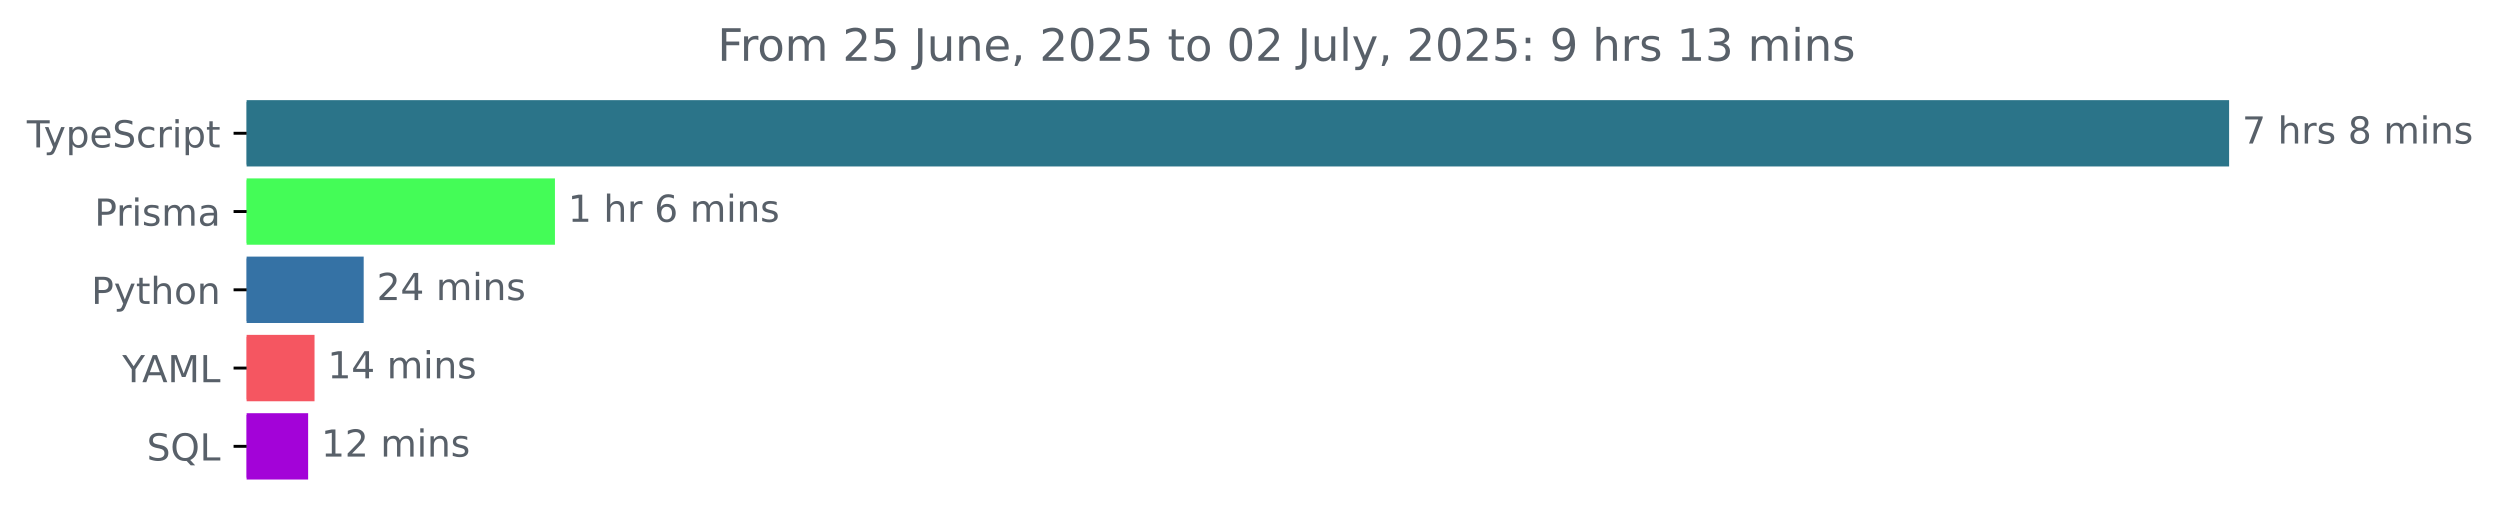
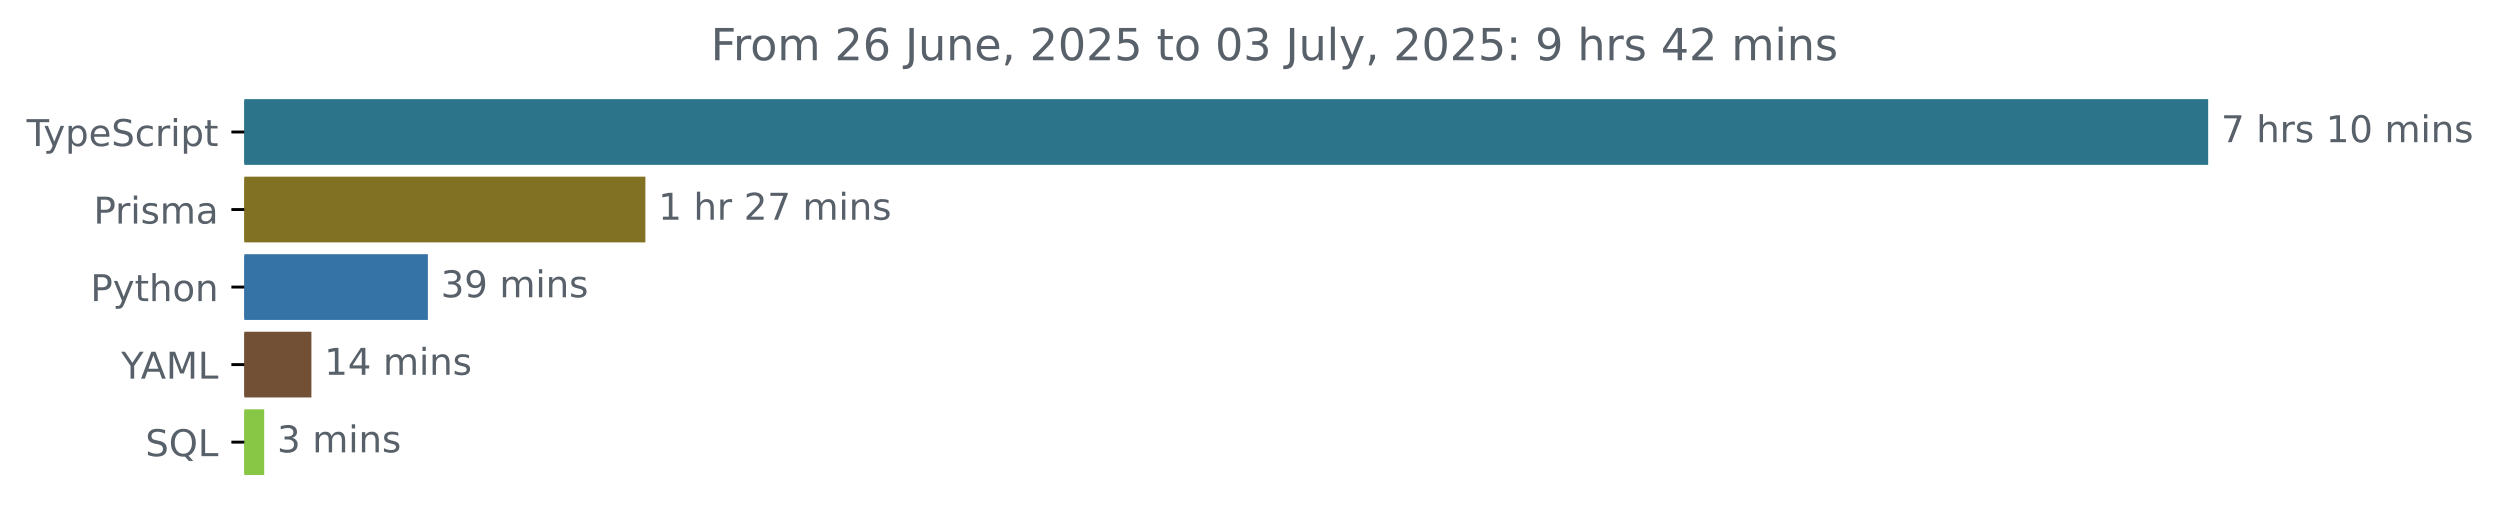
- <svg xmlns="http://www.w3.org/2000/svg" xmlns:xlink="http://www.w3.org/1999/xlink" width="670.782pt" height="140.398pt" viewBox="0 0 670.782 140.398" version="1.1">
+ <svg xmlns="http://www.w3.org/2000/svg" xmlns:xlink="http://www.w3.org/1999/xlink" width="677.144pt" height="140.398pt" viewBox="0 0 677.144 140.398" version="1.1">
  <defs>
    <style type="text/css">*{stroke-linejoin: round; stroke-linecap: butt}</style>
  </defs>
  <g id="figure_1">
    <g id="patch_1">
-       <path d="M -0 140.398  L 670.782 140.398  L 670.782 0  L -0 0  L -0 140.398  z " style="fill: none" />
+       <path d="M -0 140.398  L 677.144 140.398  L 677.144 0  L -0 0  L -0 140.398  z " style="fill: none" />
    </g>
    <g id="axes_1">
      <g id="patch_2">
-         <path d="M 66.17 27.358  L 597.599 27.358  L 597.599 44.158  L 66.17 44.158  z " clip-path="url(#p60161f9ed8)" style="fill: #2b7489; stroke: #2b7489; stroke-linejoin: miter" />
+         <path d="M 66.17 27.358  L 597.599 27.358  L 597.599 44.158  L 66.17 44.158  z " clip-path="url(#pa07115174d)" style="fill: #2b7489; stroke: #2b7489; stroke-linejoin: miter" />
      </g>
      <g id="patch_3">
-         <path d="M 66.17 48.358  L 148.399 48.358  L 148.399 65.158  L 66.17 65.158  z " clip-path="url(#p60161f9ed8)" style="fill: #44fc57; stroke: #44fc57; stroke-linejoin: miter" />
+         <path d="M 66.17 48.358  L 174.31 48.358  L 174.31 65.158  L 66.17 65.158  z " clip-path="url(#pa07115174d)" style="fill: #817223; stroke: #817223; stroke-linejoin: miter" />
      </g>
      <g id="patch_4">
-         <path d="M 66.17 69.358  L 97.083 69.358  L 97.083 86.158  L 66.17 86.158  z " clip-path="url(#p60161f9ed8)" style="fill: #3572a5; stroke: #3572a5; stroke-linejoin: miter" />
+         <path d="M 66.17 69.358  L 115.39 69.358  L 115.39 86.158  L 66.17 86.158  z " clip-path="url(#pa07115174d)" style="fill: #3572a5; stroke: #3572a5; stroke-linejoin: miter" />
      </g>
      <g id="patch_5">
-         <path d="M 66.17 90.358  L 83.894 90.358  L 83.894 107.158  L 66.17 107.158  z " clip-path="url(#p60161f9ed8)" style="fill: #f55661; stroke: #f55661; stroke-linejoin: miter" />
+         <path d="M 66.17 90.358  L 83.846 90.358  L 83.846 107.158  L 66.17 107.158  z " clip-path="url(#pa07115174d)" style="fill: #725035; stroke: #725035; stroke-linejoin: miter" />
      </g>
      <g id="patch_6">
-         <path d="M 66.17 111.358  L 82.176 111.358  L 82.176 128.158  L 66.17 128.158  z " clip-path="url(#p60161f9ed8)" style="fill: #a303d8; stroke: #a303d8; stroke-linejoin: miter" />
+         <path d="M 66.17 111.358  L 71.056 111.358  L 71.056 128.158  L 66.17 128.158  z " clip-path="url(#pa07115174d)" style="fill: #88c645; stroke: #88c645; stroke-linejoin: miter" />
      </g>
      <g id="matplotlib.axis_1" />
      <g id="matplotlib.axis_2">
        <g id="ytick_1">
          <g id="line2d_1">
            <defs>
-               <path id="m099797313c" d="M 0 0  L -3.5 0  " style="stroke: #000000; stroke-width: 0.8" />
+               <path id="m23ffec38e6" d="M 0 0  L -3.5 0  " style="stroke: #000000; stroke-width: 0.8" />
            </defs>
            <g>
-               <use xlink:href="#m099797313c" x="66.17" y="35.758" style="stroke: #000000; stroke-width: 0.8" />
+               <use xlink:href="#m23ffec38e6" x="66.17" y="35.758" style="stroke: #000000; stroke-width: 0.8" />
            </g>
          </g>
          <g id="text_1">
            <g style="fill: #586069" transform="translate(7.2 39.55734) scale(0.1 -0.1)">
              <defs>
                <path id="DejaVuSans-54" d="M -19 4666  L 3928 4666  L 3928 4134  L 2272 4134  L 2272 0  L 1638 0  L 1638 4134  L -19 4134  L -19 4666  z " transform="scale(0.015625)" />
                <path id="DejaVuSans-79" d="M 2059 -325  Q 1816 -950 1584 -1140  Q 1353 -1331 966 -1331  L 506 -1331  L 506 -850  L 844 -850  Q 1081 -850 1212 -737  Q 1344 -625 1503 -206  L 1606 56  L 191 3500  L 800 3500  L 1894 763  L 2988 3500  L 3597 3500  L 2059 -325  z " transform="scale(0.015625)" />
                <path id="DejaVuSans-70" d="M 1159 525  L 1159 -1331  L 581 -1331  L 581 3500  L 1159 3500  L 1159 2969  Q 1341 3281 1617 3432  Q 1894 3584 2278 3584  Q 2916 3584 3314 3078  Q 3713 2572 3713 1747  Q 3713 922 3314 415  Q 2916 -91 2278 -91  Q 1894 -91 1617 61  Q 1341 213 1159 525  z M 3116 1747  Q 3116 2381 2855 2742  Q 2594 3103 2138 3103  Q 1681 3103 1420 2742  Q 1159 2381 1159 1747  Q 1159 1113 1420 752  Q 1681 391 2138 391  Q 2594 391 2855 752  Q 3116 1113 3116 1747  z " transform="scale(0.015625)" />
                <path id="DejaVuSans-65" d="M 3597 1894  L 3597 1613  L 953 1613  Q 991 1019 1311 708  Q 1631 397 2203 397  Q 2534 397 2845 478  Q 3156 559 3463 722  L 3463 178  Q 3153 47 2828 -22  Q 2503 -91 2169 -91  Q 1331 -91 842 396  Q 353 884 353 1716  Q 353 2575 817 3079  Q 1281 3584 2069 3584  Q 2775 3584 3186 3129  Q 3597 2675 3597 1894  z M 3022 2063  Q 3016 2534 2758 2815  Q 2500 3097 2075 3097  Q 1594 3097 1305 2825  Q 1016 2553 972 2059  L 3022 2063  z " transform="scale(0.015625)" />
                <path id="DejaVuSans-53" d="M 3425 4513  L 3425 3897  Q 3066 4069 2747 4153  Q 2428 4238 2131 4238  Q 1616 4238 1336 4038  Q 1056 3838 1056 3469  Q 1056 3159 1242 3001  Q 1428 2844 1947 2747  L 2328 2669  Q 3034 2534 3370 2195  Q 3706 1856 3706 1288  Q 3706 609 3251 259  Q 2797 -91 1919 -91  Q 1588 -91 1214 -16  Q 841 59 441 206  L 441 856  Q 825 641 1194 531  Q 1563 422 1919 422  Q 2459 422 2753 634  Q 3047 847 3047 1241  Q 3047 1584 2836 1778  Q 2625 1972 2144 2069  L 1759 2144  Q 1053 2284 737 2584  Q 422 2884 422 3419  Q 422 4038 858 4394  Q 1294 4750 2059 4750  Q 2388 4750 2728 4690  Q 3069 4631 3425 4513  z " transform="scale(0.015625)" />
                <path id="DejaVuSans-63" d="M 3122 3366  L 3122 2828  Q 2878 2963 2633 3030  Q 2388 3097 2138 3097  Q 1578 3097 1268 2742  Q 959 2388 959 1747  Q 959 1106 1268 751  Q 1578 397 2138 397  Q 2388 397 2633 464  Q 2878 531 3122 666  L 3122 134  Q 2881 22 2623 -34  Q 2366 -91 2075 -91  Q 1284 -91 818 406  Q 353 903 353 1747  Q 353 2603 823 3093  Q 1294 3584 2113 3584  Q 2378 3584 2631 3529  Q 2884 3475 3122 3366  z " transform="scale(0.015625)" />
                <path id="DejaVuSans-72" d="M 2631 2963  Q 2534 3019 2420 3045  Q 2306 3072 2169 3072  Q 1681 3072 1420 2755  Q 1159 2438 1159 1844  L 1159 0  L 581 0  L 581 3500  L 1159 3500  L 1159 2956  Q 1341 3275 1631 3429  Q 1922 3584 2338 3584  Q 2397 3584 2469 3576  Q 2541 3569 2628 3553  L 2631 2963  z " transform="scale(0.015625)" />
                <path id="DejaVuSans-69" d="M 603 3500  L 1178 3500  L 1178 0  L 603 0  L 603 3500  z M 603 4863  L 1178 4863  L 1178 4134  L 603 4134  L 603 4863  z " transform="scale(0.015625)" />
                <path id="DejaVuSans-74" d="M 1172 4494  L 1172 3500  L 2356 3500  L 2356 3053  L 1172 3053  L 1172 1153  Q 1172 725 1289 603  Q 1406 481 1766 481  L 2356 481  L 2356 0  L 1766 0  Q 1100 0 847 248  Q 594 497 594 1153  L 594 3053  L 172 3053  L 172 3500  L 594 3500  L 594 4494  L 1172 4494  z " transform="scale(0.015625)" />
              </defs>
              <use xlink:href="#DejaVuSans-54" />
              <use xlink:href="#DejaVuSans-79" x="45.459" />
              <use xlink:href="#DejaVuSans-70" x="104.639" />
              <use xlink:href="#DejaVuSans-65" x="168.115" />
              <use xlink:href="#DejaVuSans-53" x="229.639" />
              <use xlink:href="#DejaVuSans-63" x="293.115" />
              <use xlink:href="#DejaVuSans-72" x="348.096" />
              <use xlink:href="#DejaVuSans-69" x="389.209" />
              <use xlink:href="#DejaVuSans-70" x="416.992" />
              <use xlink:href="#DejaVuSans-74" x="480.469" />
            </g>
          </g>
        </g>
        <g id="ytick_2">
          <g id="line2d_2">
            <g>
-               <use xlink:href="#m099797313c" x="66.17" y="56.758" style="stroke: #000000; stroke-width: 0.8" />
+               <use xlink:href="#m23ffec38e6" x="66.17" y="56.758" style="stroke: #000000; stroke-width: 0.8" />
            </g>
          </g>
          <g id="text_2">
            <g style="fill: #586069" transform="translate(25.34844 60.55734) scale(0.1 -0.1)">
              <defs>
                <path id="DejaVuSans-50" d="M 1259 4147  L 1259 2394  L 2053 2394  Q 2494 2394 2734 2622  Q 2975 2850 2975 3272  Q 2975 3691 2734 3919  Q 2494 4147 2053 4147  L 1259 4147  z M 628 4666  L 2053 4666  Q 2838 4666 3239 4311  Q 3641 3956 3641 3272  Q 3641 2581 3239 2228  Q 2838 1875 2053 1875  L 1259 1875  L 1259 0  L 628 0  L 628 4666  z " transform="scale(0.015625)" />
                <path id="DejaVuSans-73" d="M 2834 3397  L 2834 2853  Q 2591 2978 2328 3040  Q 2066 3103 1784 3103  Q 1356 3103 1142 2972  Q 928 2841 928 2578  Q 928 2378 1081 2264  Q 1234 2150 1697 2047  L 1894 2003  Q 2506 1872 2764 1633  Q 3022 1394 3022 966  Q 3022 478 2636 193  Q 2250 -91 1575 -91  Q 1294 -91 989 -36  Q 684 19 347 128  L 347 722  Q 666 556 975 473  Q 1284 391 1588 391  Q 1994 391 2212 530  Q 2431 669 2431 922  Q 2431 1156 2273 1281  Q 2116 1406 1581 1522  L 1381 1569  Q 847 1681 609 1914  Q 372 2147 372 2553  Q 372 3047 722 3315  Q 1072 3584 1716 3584  Q 2034 3584 2315 3537  Q 2597 3491 2834 3397  z " transform="scale(0.015625)" />
                <path id="DejaVuSans-6d" d="M 3328 2828  Q 3544 3216 3844 3400  Q 4144 3584 4550 3584  Q 5097 3584 5394 3201  Q 5691 2819 5691 2113  L 5691 0  L 5113 0  L 5113 2094  Q 5113 2597 4934 2840  Q 4756 3084 4391 3084  Q 3944 3084 3684 2787  Q 3425 2491 3425 1978  L 3425 0  L 2847 0  L 2847 2094  Q 2847 2600 2669 2842  Q 2491 3084 2119 3084  Q 1678 3084 1418 2786  Q 1159 2488 1159 1978  L 1159 0  L 581 0  L 581 3500  L 1159 3500  L 1159 2956  Q 1356 3278 1631 3431  Q 1906 3584 2284 3584  Q 2666 3584 2933 3390  Q 3200 3197 3328 2828  z " transform="scale(0.015625)" />
                <path id="DejaVuSans-61" d="M 2194 1759  Q 1497 1759 1228 1600  Q 959 1441 959 1056  Q 959 750 1161 570  Q 1363 391 1709 391  Q 2188 391 2477 730  Q 2766 1069 2766 1631  L 2766 1759  L 2194 1759  z M 3341 1997  L 3341 0  L 2766 0  L 2766 531  Q 2569 213 2275 61  Q 1981 -91 1556 -91  Q 1019 -91 701 211  Q 384 513 384 1019  Q 384 1609 779 1909  Q 1175 2209 1959 2209  L 2766 2209  L 2766 2266  Q 2766 2663 2505 2880  Q 2244 3097 1772 3097  Q 1472 3097 1187 3025  Q 903 2953 641 2809  L 641 3341  Q 956 3463 1253 3523  Q 1550 3584 1831 3584  Q 2591 3584 2966 3190  Q 3341 2797 3341 1997  z " transform="scale(0.015625)" />
              </defs>
              <use xlink:href="#DejaVuSans-50" />
              <use xlink:href="#DejaVuSans-72" x="58.553" />
              <use xlink:href="#DejaVuSans-69" x="99.666" />
              <use xlink:href="#DejaVuSans-73" x="127.449" />
              <use xlink:href="#DejaVuSans-6d" x="179.549" />
              <use xlink:href="#DejaVuSans-61" x="276.961" />
            </g>
          </g>
        </g>
        <g id="ytick_3">
          <g id="line2d_3">
            <g>
-               <use xlink:href="#m099797313c" x="66.17" y="77.758" style="stroke: #000000; stroke-width: 0.8" />
+               <use xlink:href="#m23ffec38e6" x="66.17" y="77.758" style="stroke: #000000; stroke-width: 0.8" />
            </g>
          </g>
          <g id="text_3">
            <g style="fill: #586069" transform="translate(24.50781 81.55734) scale(0.1 -0.1)">
              <defs>
                <path id="DejaVuSans-68" d="M 3513 2113  L 3513 0  L 2938 0  L 2938 2094  Q 2938 2591 2744 2837  Q 2550 3084 2163 3084  Q 1697 3084 1428 2787  Q 1159 2491 1159 1978  L 1159 0  L 581 0  L 581 4863  L 1159 4863  L 1159 2956  Q 1366 3272 1645 3428  Q 1925 3584 2291 3584  Q 2894 3584 3203 3211  Q 3513 2838 3513 2113  z " transform="scale(0.015625)" />
                <path id="DejaVuSans-6f" d="M 1959 3097  Q 1497 3097 1228 2736  Q 959 2375 959 1747  Q 959 1119 1226 758  Q 1494 397 1959 397  Q 2419 397 2687 759  Q 2956 1122 2956 1747  Q 2956 2369 2687 2733  Q 2419 3097 1959 3097  z M 1959 3584  Q 2709 3584 3137 3096  Q 3566 2609 3566 1747  Q 3566 888 3137 398  Q 2709 -91 1959 -91  Q 1206 -91 779 398  Q 353 888 353 1747  Q 353 2609 779 3096  Q 1206 3584 1959 3584  z " transform="scale(0.015625)" />
                <path id="DejaVuSans-6e" d="M 3513 2113  L 3513 0  L 2938 0  L 2938 2094  Q 2938 2591 2744 2837  Q 2550 3084 2163 3084  Q 1697 3084 1428 2787  Q 1159 2491 1159 1978  L 1159 0  L 581 0  L 581 3500  L 1159 3500  L 1159 2956  Q 1366 3272 1645 3428  Q 1925 3584 2291 3584  Q 2894 3584 3203 3211  Q 3513 2838 3513 2113  z " transform="scale(0.015625)" />
              </defs>
              <use xlink:href="#DejaVuSans-50" />
              <use xlink:href="#DejaVuSans-79" x="60.303" />
              <use xlink:href="#DejaVuSans-74" x="119.482" />
              <use xlink:href="#DejaVuSans-68" x="158.691" />
              <use xlink:href="#DejaVuSans-6f" x="222.07" />
              <use xlink:href="#DejaVuSans-6e" x="283.252" />
            </g>
          </g>
        </g>
        <g id="ytick_4">
          <g id="line2d_4">
            <g>
-               <use xlink:href="#m099797313c" x="66.17" y="98.758" style="stroke: #000000; stroke-width: 0.8" />
+               <use xlink:href="#m23ffec38e6" x="66.17" y="98.758" style="stroke: #000000; stroke-width: 0.8" />
            </g>
          </g>
          <g id="text_4">
            <g style="fill: #586069" transform="translate(32.79688 102.5573) scale(0.1 -0.1)">
              <defs>
                <path id="DejaVuSans-59" d="M -13 4666  L 666 4666  L 1959 2747  L 3244 4666  L 3922 4666  L 2272 2222  L 2272 0  L 1638 0  L 1638 2222  L -13 4666  z " transform="scale(0.015625)" />
                <path id="DejaVuSans-41" d="M 2188 4044  L 1331 1722  L 3047 1722  L 2188 4044  z M 1831 4666  L 2547 4666  L 4325 0  L 3669 0  L 3244 1197  L 1141 1197  L 716 0  L 50 0  L 1831 4666  z " transform="scale(0.015625)" />
                <path id="DejaVuSans-4d" d="M 628 4666  L 1569 4666  L 2759 1491  L 3956 4666  L 4897 4666  L 4897 0  L 4281 0  L 4281 4097  L 3078 897  L 2444 897  L 1241 4097  L 1241 0  L 628 0  L 628 4666  z " transform="scale(0.015625)" />
                <path id="DejaVuSans-4c" d="M 628 4666  L 1259 4666  L 1259 531  L 3531 531  L 3531 0  L 628 0  L 628 4666  z " transform="scale(0.015625)" />
              </defs>
              <use xlink:href="#DejaVuSans-59" />
              <use xlink:href="#DejaVuSans-41" x="53.334" />
              <use xlink:href="#DejaVuSans-4d" x="121.742" />
              <use xlink:href="#DejaVuSans-4c" x="208.021" />
            </g>
          </g>
        </g>
        <g id="ytick_5">
          <g id="line2d_5">
            <g>
-               <use xlink:href="#m099797313c" x="66.17" y="119.758" style="stroke: #000000; stroke-width: 0.8" />
+               <use xlink:href="#m23ffec38e6" x="66.17" y="119.758" style="stroke: #000000; stroke-width: 0.8" />
            </g>
          </g>
          <g id="text_5">
            <g style="fill: #586069" transform="translate(39.37812 123.5573) scale(0.1 -0.1)">
              <defs>
                <path id="DejaVuSans-51" d="M 2522 4238  Q 1834 4238 1429 3725  Q 1025 3213 1025 2328  Q 1025 1447 1429 934  Q 1834 422 2522 422  Q 3209 422 3611 934  Q 4013 1447 4013 2328  Q 4013 3213 3611 3725  Q 3209 4238 2522 4238  z M 3406 84  L 4238 -825  L 3475 -825  L 2784 -78  Q 2681 -84 2626 -87  Q 2572 -91 2522 -91  Q 1538 -91 948 567  Q 359 1225 359 2328  Q 359 3434 948 4092  Q 1538 4750 2522 4750  Q 3503 4750 4090 4092  Q 4678 3434 4678 2328  Q 4678 1516 4351 937  Q 4025 359 3406 84  z " transform="scale(0.015625)" />
              </defs>
              <use xlink:href="#DejaVuSans-53" />
              <use xlink:href="#DejaVuSans-51" x="63.477" />
              <use xlink:href="#DejaVuSans-4c" x="142.188" />
            </g>
          </g>
        </g>
      </g>
      <g id="text_6">
        <g style="fill: #586069" transform="translate(601.5989 38.5175) scale(0.1 -0.1)">
          <defs>
            <path id="DejaVuSans-37" d="M 525 4666  L 3525 4666  L 3525 4397  L 1831 0  L 1172 0  L 2766 4134  L 525 4134  L 525 4666  z " transform="scale(0.015625)" />
            <path id="DejaVuSans-20" transform="scale(0.015625)" />
-             <path id="DejaVuSans-38" d="M 2034 2216  Q 1584 2216 1326 1975  Q 1069 1734 1069 1313  Q 1069 891 1326 650  Q 1584 409 2034 409  Q 2484 409 2743 651  Q 3003 894 3003 1313  Q 3003 1734 2745 1975  Q 2488 2216 2034 2216  z M 1403 2484  Q 997 2584 770 2862  Q 544 3141 544 3541  Q 544 4100 942 4425  Q 1341 4750 2034 4750  Q 2731 4750 3128 4425  Q 3525 4100 3525 3541  Q 3525 3141 3298 2862  Q 3072 2584 2669 2484  Q 3125 2378 3379 2068  Q 3634 1759 3634 1313  Q 3634 634 3220 271  Q 2806 -91 2034 -91  Q 1263 -91 848 271  Q 434 634 434 1313  Q 434 1759 690 2068  Q 947 2378 1403 2484  z M 1172 3481  Q 1172 3119 1398 2916  Q 1625 2713 2034 2713  Q 2441 2713 2670 2916  Q 2900 3119 2900 3481  Q 2900 3844 2670 4047  Q 2441 4250 2034 4250  Q 1625 4250 1398 4047  Q 1172 3844 1172 3481  z " transform="scale(0.015625)" />
+             <path id="DejaVuSans-31" d="M 794 531  L 1825 531  L 1825 4091  L 703 3866  L 703 4441  L 1819 4666  L 2450 4666  L 2450 531  L 3481 531  L 3481 0  L 794 0  L 794 531  z " transform="scale(0.015625)" />
+             <path id="DejaVuSans-30" d="M 2034 4250  Q 1547 4250 1301 3770  Q 1056 3291 1056 2328  Q 1056 1369 1301 889  Q 1547 409 2034 409  Q 2525 409 2770 889  Q 3016 1369 3016 2328  Q 3016 3291 2770 3770  Q 2525 4250 2034 4250  z M 2034 4750  Q 2819 4750 3233 4129  Q 3647 3509 3647 2328  Q 3647 1150 3233 529  Q 2819 -91 2034 -91  Q 1250 -91 836 529  Q 422 1150 422 2328  Q 422 3509 836 4129  Q 1250 4750 2034 4750  z " transform="scale(0.015625)" />
          </defs>
          <use xlink:href="#DejaVuSans-37" />
          <use xlink:href="#DejaVuSans-20" x="63.623" />
          <use xlink:href="#DejaVuSans-68" x="95.41" />
          <use xlink:href="#DejaVuSans-72" x="158.789" />
          <use xlink:href="#DejaVuSans-73" x="199.902" />
          <use xlink:href="#DejaVuSans-20" x="252.002" />
-           <use xlink:href="#DejaVuSans-38" x="283.789" />
-           <use xlink:href="#DejaVuSans-20" x="347.412" />
-           <use xlink:href="#DejaVuSans-6d" x="379.199" />
-           <use xlink:href="#DejaVuSans-69" x="476.611" />
-           <use xlink:href="#DejaVuSans-6e" x="504.395" />
-           <use xlink:href="#DejaVuSans-73" x="567.773" />
+           <use xlink:href="#DejaVuSans-31" x="283.789" />
+           <use xlink:href="#DejaVuSans-30" x="347.412" />
+           <use xlink:href="#DejaVuSans-20" x="411.035" />
+           <use xlink:href="#DejaVuSans-6d" x="442.822" />
+           <use xlink:href="#DejaVuSans-69" x="540.234" />
+           <use xlink:href="#DejaVuSans-6e" x="568.018" />
+           <use xlink:href="#DejaVuSans-73" x="631.396" />
        </g>
      </g>
      <g id="text_7">
-         <g style="fill: #586069" transform="translate(152.3989 59.5175) scale(0.1 -0.1)">
-           <defs>
-             <path id="DejaVuSans-31" d="M 794 531  L 1825 531  L 1825 4091  L 703 3866  L 703 4441  L 1819 4666  L 2450 4666  L 2450 531  L 3481 531  L 3481 0  L 794 0  L 794 531  z " transform="scale(0.015625)" />
-             <path id="DejaVuSans-36" d="M 2113 2584  Q 1688 2584 1439 2293  Q 1191 2003 1191 1497  Q 1191 994 1439 701  Q 1688 409 2113 409  Q 2538 409 2786 701  Q 3034 994 3034 1497  Q 3034 2003 2786 2293  Q 2538 2584 2113 2584  z M 3366 4563  L 3366 3988  Q 3128 4100 2886 4159  Q 2644 4219 2406 4219  Q 1781 4219 1451 3797  Q 1122 3375 1075 2522  Q 1259 2794 1537 2939  Q 1816 3084 2150 3084  Q 2853 3084 3261 2657  Q 3669 2231 3669 1497  Q 3669 778 3244 343  Q 2819 -91 2113 -91  Q 1303 -91 875 529  Q 447 1150 447 2328  Q 447 3434 972 4092  Q 1497 4750 2381 4750  Q 2619 4750 2861 4703  Q 3103 4656 3366 4563  z " transform="scale(0.015625)" />
+         <g style="fill: #586069" transform="translate(178.3098 59.5175) scale(0.1 -0.1)">
+           <defs>
+             <path id="DejaVuSans-32" d="M 1228 531  L 3431 531  L 3431 0  L 469 0  L 469 531  Q 828 903 1448 1529  Q 2069 2156 2228 2338  Q 2531 2678 2651 2914  Q 2772 3150 2772 3378  Q 2772 3750 2511 3984  Q 2250 4219 1831 4219  Q 1534 4219 1204 4116  Q 875 4013 500 3803  L 500 4441  Q 881 4594 1212 4672  Q 1544 4750 1819 4750  Q 2544 4750 2975 4387  Q 3406 4025 3406 3419  Q 3406 3131 3298 2873  Q 3191 2616 2906 2266  Q 2828 2175 2409 1742  Q 1991 1309 1228 531  z " transform="scale(0.015625)" />
          </defs>
          <use xlink:href="#DejaVuSans-31" />
          <use xlink:href="#DejaVuSans-20" x="63.623" />
          <use xlink:href="#DejaVuSans-68" x="95.41" />
          <use xlink:href="#DejaVuSans-72" x="158.789" />
          <use xlink:href="#DejaVuSans-20" x="199.902" />
-           <use xlink:href="#DejaVuSans-36" x="231.689" />
-           <use xlink:href="#DejaVuSans-20" x="295.312" />
-           <use xlink:href="#DejaVuSans-6d" x="327.1" />
-           <use xlink:href="#DejaVuSans-69" x="424.512" />
-           <use xlink:href="#DejaVuSans-6e" x="452.295" />
-           <use xlink:href="#DejaVuSans-73" x="515.674" />
+           <use xlink:href="#DejaVuSans-32" x="231.689" />
+           <use xlink:href="#DejaVuSans-37" x="295.312" />
+           <use xlink:href="#DejaVuSans-20" x="358.936" />
+           <use xlink:href="#DejaVuSans-6d" x="390.723" />
+           <use xlink:href="#DejaVuSans-69" x="488.135" />
+           <use xlink:href="#DejaVuSans-6e" x="515.918" />
+           <use xlink:href="#DejaVuSans-73" x="579.297" />
        </g>
      </g>
      <g id="text_8">
-         <g style="fill: #586069" transform="translate(101.0833 80.5175) scale(0.1 -0.1)">
-           <defs>
-             <path id="DejaVuSans-32" d="M 1228 531  L 3431 531  L 3431 0  L 469 0  L 469 531  Q 828 903 1448 1529  Q 2069 2156 2228 2338  Q 2531 2678 2651 2914  Q 2772 3150 2772 3378  Q 2772 3750 2511 3984  Q 2250 4219 1831 4219  Q 1534 4219 1204 4116  Q 875 4013 500 3803  L 500 4441  Q 881 4594 1212 4672  Q 1544 4750 1819 4750  Q 2544 4750 2975 4387  Q 3406 4025 3406 3419  Q 3406 3131 3298 2873  Q 3191 2616 2906 2266  Q 2828 2175 2409 1742  Q 1991 1309 1228 531  z " transform="scale(0.015625)" />
-             <path id="DejaVuSans-34" d="M 2419 4116  L 825 1625  L 2419 1625  L 2419 4116  z M 2253 4666  L 3047 4666  L 3047 1625  L 3713 1625  L 3713 1100  L 3047 1100  L 3047 0  L 2419 0  L 2419 1100  L 313 1100  L 313 1709  L 2253 4666  z " transform="scale(0.015625)" />
-           </defs>
-           <use xlink:href="#DejaVuSans-32" />
-           <use xlink:href="#DejaVuSans-34" x="63.623" />
+         <g style="fill: #586069" transform="translate(119.39 80.5175) scale(0.1 -0.1)">
+           <defs>
+             <path id="DejaVuSans-33" d="M 2597 2516  Q 3050 2419 3304 2112  Q 3559 1806 3559 1356  Q 3559 666 3084 287  Q 2609 -91 1734 -91  Q 1441 -91 1130 -33  Q 819 25 488 141  L 488 750  Q 750 597 1062 519  Q 1375 441 1716 441  Q 2309 441 2620 675  Q 2931 909 2931 1356  Q 2931 1769 2642 2001  Q 2353 2234 1838 2234  L 1294 2234  L 1294 2753  L 1863 2753  Q 2328 2753 2575 2939  Q 2822 3125 2822 3475  Q 2822 3834 2567 4026  Q 2313 4219 1838 4219  Q 1578 4219 1281 4162  Q 984 4106 628 3988  L 628 4550  Q 988 4650 1302 4700  Q 1616 4750 1894 4750  Q 2613 4750 3031 4423  Q 3450 4097 3450 3541  Q 3450 3153 3228 2886  Q 3006 2619 2597 2516  z " transform="scale(0.015625)" />
+             <path id="DejaVuSans-39" d="M 703 97  L 703 672  Q 941 559 1184 500  Q 1428 441 1663 441  Q 2288 441 2617 861  Q 2947 1281 2994 2138  Q 2813 1869 2534 1725  Q 2256 1581 1919 1581  Q 1219 1581 811 2004  Q 403 2428 403 3163  Q 403 3881 828 4315  Q 1253 4750 1959 4750  Q 2769 4750 3195 4129  Q 3622 3509 3622 2328  Q 3622 1225 3098 567  Q 2575 -91 1691 -91  Q 1453 -91 1209 -44  Q 966 3 703 97  z M 1959 2075  Q 2384 2075 2632 2365  Q 2881 2656 2881 3163  Q 2881 3666 2632 3958  Q 2384 4250 1959 4250  Q 1534 4250 1286 3958  Q 1038 3666 1038 3163  Q 1038 2656 1286 2365  Q 1534 2075 1959 2075  z " transform="scale(0.015625)" />
+           </defs>
+           <use xlink:href="#DejaVuSans-33" />
+           <use xlink:href="#DejaVuSans-39" x="63.623" />
          <use xlink:href="#DejaVuSans-20" x="127.246" />
          <use xlink:href="#DejaVuSans-6d" x="159.033" />
          <use xlink:href="#DejaVuSans-69" x="256.445" />
          <use xlink:href="#DejaVuSans-6e" x="284.229" />
          <use xlink:href="#DejaVuSans-73" x="347.607" />
        </g>
      </g>
      <g id="text_9">
-         <g style="fill: #586069" transform="translate(87.89376 101.5175) scale(0.1 -0.1)">
+         <g style="fill: #586069" transform="translate(87.84628 101.5175) scale(0.1 -0.1)">
+           <defs>
+             <path id="DejaVuSans-34" d="M 2419 4116  L 825 1625  L 2419 1625  L 2419 4116  z M 2253 4666  L 3047 4666  L 3047 1625  L 3713 1625  L 3713 1100  L 3047 1100  L 3047 0  L 2419 0  L 2419 1100  L 313 1100  L 313 1709  L 2253 4666  z " transform="scale(0.015625)" />
+           </defs>
          <use xlink:href="#DejaVuSans-31" />
          <use xlink:href="#DejaVuSans-34" x="63.623" />
          <use xlink:href="#DejaVuSans-20" x="127.246" />
          <use xlink:href="#DejaVuSans-6d" x="159.033" />
          <use xlink:href="#DejaVuSans-69" x="256.445" />
          <use xlink:href="#DejaVuSans-6e" x="284.229" />
          <use xlink:href="#DejaVuSans-73" x="347.607" />
        </g>
      </g>
      <g id="text_10">
-         <g style="fill: #586069" transform="translate(86.17637 122.5175) scale(0.1 -0.1)">
-           <use xlink:href="#DejaVuSans-31" />
-           <use xlink:href="#DejaVuSans-32" x="63.623" />
-           <use xlink:href="#DejaVuSans-20" x="127.246" />
-           <use xlink:href="#DejaVuSans-6d" x="159.033" />
-           <use xlink:href="#DejaVuSans-69" x="256.445" />
-           <use xlink:href="#DejaVuSans-6e" x="284.229" />
-           <use xlink:href="#DejaVuSans-73" x="347.607" />
+         <g style="fill: #586069" transform="translate(75.05635 122.5175) scale(0.1 -0.1)">
+           <use xlink:href="#DejaVuSans-33" />
+           <use xlink:href="#DejaVuSans-20" x="63.623" />
+           <use xlink:href="#DejaVuSans-6d" x="95.41" />
+           <use xlink:href="#DejaVuSans-69" x="192.822" />
+           <use xlink:href="#DejaVuSans-6e" x="220.605" />
+           <use xlink:href="#DejaVuSans-73" x="283.984" />
        </g>
      </g>
      <g id="text_11">
        <g style="fill: #586069" transform="translate(192.5191 16.31812) scale(0.12 -0.12)">
          <defs>
            <path id="DejaVuSans-46" d="M 628 4666  L 3309 4666  L 3309 4134  L 1259 4134  L 1259 2759  L 3109 2759  L 3109 2228  L 1259 2228  L 1259 0  L 628 0  L 628 4666  z " transform="scale(0.015625)" />
-             <path id="DejaVuSans-35" d="M 691 4666  L 3169 4666  L 3169 4134  L 1269 4134  L 1269 2991  Q 1406 3038 1543 3061  Q 1681 3084 1819 3084  Q 2600 3084 3056 2656  Q 3513 2228 3513 1497  Q 3513 744 3044 326  Q 2575 -91 1722 -91  Q 1428 -91 1123 -41  Q 819 9 494 109  L 494 744  Q 775 591 1075 516  Q 1375 441 1709 441  Q 2250 441 2565 725  Q 2881 1009 2881 1497  Q 2881 1984 2565 2268  Q 2250 2553 1709 2553  Q 1456 2553 1204 2497  Q 953 2441 691 2322  L 691 4666  z " transform="scale(0.015625)" />
+             <path id="DejaVuSans-36" d="M 2113 2584  Q 1688 2584 1439 2293  Q 1191 2003 1191 1497  Q 1191 994 1439 701  Q 1688 409 2113 409  Q 2538 409 2786 701  Q 3034 994 3034 1497  Q 3034 2003 2786 2293  Q 2538 2584 2113 2584  z M 3366 4563  L 3366 3988  Q 3128 4100 2886 4159  Q 2644 4219 2406 4219  Q 1781 4219 1451 3797  Q 1122 3375 1075 2522  Q 1259 2794 1537 2939  Q 1816 3084 2150 3084  Q 2853 3084 3261 2657  Q 3669 2231 3669 1497  Q 3669 778 3244 343  Q 2819 -91 2113 -91  Q 1303 -91 875 529  Q 447 1150 447 2328  Q 447 3434 972 4092  Q 1497 4750 2381 4750  Q 2619 4750 2861 4703  Q 3103 4656 3366 4563  z " transform="scale(0.015625)" />
            <path id="DejaVuSans-4a" d="M 628 4666  L 1259 4666  L 1259 325  Q 1259 -519 939 -900  Q 619 -1281 -91 -1281  L -331 -1281  L -331 -750  L -134 -750  Q 284 -750 456 -515  Q 628 -281 628 325  L 628 4666  z " transform="scale(0.015625)" />
            <path id="DejaVuSans-75" d="M 544 1381  L 544 3500  L 1119 3500  L 1119 1403  Q 1119 906 1312 657  Q 1506 409 1894 409  Q 2359 409 2629 706  Q 2900 1003 2900 1516  L 2900 3500  L 3475 3500  L 3475 0  L 2900 0  L 2900 538  Q 2691 219 2414 64  Q 2138 -91 1772 -91  Q 1169 -91 856 284  Q 544 659 544 1381  z M 1991 3584  L 1991 3584  z " transform="scale(0.015625)" />
            <path id="DejaVuSans-2c" d="M 750 794  L 1409 794  L 1409 256  L 897 -744  L 494 -744  L 750 256  L 750 794  z " transform="scale(0.015625)" />
-             <path id="DejaVuSans-30" d="M 2034 4250  Q 1547 4250 1301 3770  Q 1056 3291 1056 2328  Q 1056 1369 1301 889  Q 1547 409 2034 409  Q 2525 409 2770 889  Q 3016 1369 3016 2328  Q 3016 3291 2770 3770  Q 2525 4250 2034 4250  z M 2034 4750  Q 2819 4750 3233 4129  Q 3647 3509 3647 2328  Q 3647 1150 3233 529  Q 2819 -91 2034 -91  Q 1250 -91 836 529  Q 422 1150 422 2328  Q 422 3509 836 4129  Q 1250 4750 2034 4750  z " transform="scale(0.015625)" />
+             <path id="DejaVuSans-35" d="M 691 4666  L 3169 4666  L 3169 4134  L 1269 4134  L 1269 2991  Q 1406 3038 1543 3061  Q 1681 3084 1819 3084  Q 2600 3084 3056 2656  Q 3513 2228 3513 1497  Q 3513 744 3044 326  Q 2575 -91 1722 -91  Q 1428 -91 1123 -41  Q 819 9 494 109  L 494 744  Q 775 591 1075 516  Q 1375 441 1709 441  Q 2250 441 2565 725  Q 2881 1009 2881 1497  Q 2881 1984 2565 2268  Q 2250 2553 1709 2553  Q 1456 2553 1204 2497  Q 953 2441 691 2322  L 691 4666  z " transform="scale(0.015625)" />
            <path id="DejaVuSans-6c" d="M 603 4863  L 1178 4863  L 1178 0  L 603 0  L 603 4863  z " transform="scale(0.015625)" />
            <path id="DejaVuSans-3a" d="M 750 794  L 1409 794  L 1409 0  L 750 0  L 750 794  z M 750 3309  L 1409 3309  L 1409 2516  L 750 2516  L 750 3309  z " transform="scale(0.015625)" />
-             <path id="DejaVuSans-39" d="M 703 97  L 703 672  Q 941 559 1184 500  Q 1428 441 1663 441  Q 2288 441 2617 861  Q 2947 1281 2994 2138  Q 2813 1869 2534 1725  Q 2256 1581 1919 1581  Q 1219 1581 811 2004  Q 403 2428 403 3163  Q 403 3881 828 4315  Q 1253 4750 1959 4750  Q 2769 4750 3195 4129  Q 3622 3509 3622 2328  Q 3622 1225 3098 567  Q 2575 -91 1691 -91  Q 1453 -91 1209 -44  Q 966 3 703 97  z M 1959 2075  Q 2384 2075 2632 2365  Q 2881 2656 2881 3163  Q 2881 3666 2632 3958  Q 2384 4250 1959 4250  Q 1534 4250 1286 3958  Q 1038 3666 1038 3163  Q 1038 2656 1286 2365  Q 1534 2075 1959 2075  z " transform="scale(0.015625)" />
-             <path id="DejaVuSans-33" d="M 2597 2516  Q 3050 2419 3304 2112  Q 3559 1806 3559 1356  Q 3559 666 3084 287  Q 2609 -91 1734 -91  Q 1441 -91 1130 -33  Q 819 25 488 141  L 488 750  Q 750 597 1062 519  Q 1375 441 1716 441  Q 2309 441 2620 675  Q 2931 909 2931 1356  Q 2931 1769 2642 2001  Q 2353 2234 1838 2234  L 1294 2234  L 1294 2753  L 1863 2753  Q 2328 2753 2575 2939  Q 2822 3125 2822 3475  Q 2822 3834 2567 4026  Q 2313 4219 1838 4219  Q 1578 4219 1281 4162  Q 984 4106 628 3988  L 628 4550  Q 988 4650 1302 4700  Q 1616 4750 1894 4750  Q 2613 4750 3031 4423  Q 3450 4097 3450 3541  Q 3450 3153 3228 2886  Q 3006 2619 2597 2516  z " transform="scale(0.015625)" />
          </defs>
          <use xlink:href="#DejaVuSans-46" />
          <use xlink:href="#DejaVuSans-72" x="50.27" />
          <use xlink:href="#DejaVuSans-6f" x="89.133" />
          <use xlink:href="#DejaVuSans-6d" x="150.314" />
          <use xlink:href="#DejaVuSans-20" x="247.727" />
          <use xlink:href="#DejaVuSans-32" x="279.514" />
-           <use xlink:href="#DejaVuSans-35" x="343.137" />
+           <use xlink:href="#DejaVuSans-36" x="343.137" />
          <use xlink:href="#DejaVuSans-20" x="406.76" />
          <use xlink:href="#DejaVuSans-4a" x="438.547" />
          <use xlink:href="#DejaVuSans-75" x="468.039" />
          <use xlink:href="#DejaVuSans-6e" x="531.418" />
          <use xlink:href="#DejaVuSans-65" x="594.797" />
          <use xlink:href="#DejaVuSans-2c" x="656.32" />
          <use xlink:href="#DejaVuSans-20" x="688.107" />
          <use xlink:href="#DejaVuSans-32" x="719.895" />
          <use xlink:href="#DejaVuSans-30" x="783.518" />
          <use xlink:href="#DejaVuSans-32" x="847.141" />
          <use xlink:href="#DejaVuSans-35" x="910.764" />
          <use xlink:href="#DejaVuSans-20" x="974.387" />
          <use xlink:href="#DejaVuSans-74" x="1006.174" />
          <use xlink:href="#DejaVuSans-6f" x="1045.383" />
          <use xlink:href="#DejaVuSans-20" x="1106.564" />
          <use xlink:href="#DejaVuSans-30" x="1138.352" />
-           <use xlink:href="#DejaVuSans-32" x="1201.975" />
+           <use xlink:href="#DejaVuSans-33" x="1201.975" />
          <use xlink:href="#DejaVuSans-20" x="1265.598" />
          <use xlink:href="#DejaVuSans-4a" x="1297.385" />
          <use xlink:href="#DejaVuSans-75" x="1326.877" />
          <use xlink:href="#DejaVuSans-6c" x="1390.256" />
          <use xlink:href="#DejaVuSans-79" x="1418.039" />
          <use xlink:href="#DejaVuSans-2c" x="1477.219" />
          <use xlink:href="#DejaVuSans-20" x="1509.006" />
          <use xlink:href="#DejaVuSans-32" x="1540.793" />
          <use xlink:href="#DejaVuSans-30" x="1604.416" />
          <use xlink:href="#DejaVuSans-32" x="1668.039" />
          <use xlink:href="#DejaVuSans-35" x="1731.662" />
          <use xlink:href="#DejaVuSans-3a" x="1795.285" />
          <use xlink:href="#DejaVuSans-20" x="1828.977" />
          <use xlink:href="#DejaVuSans-39" x="1860.764" />
          <use xlink:href="#DejaVuSans-20" x="1924.387" />
          <use xlink:href="#DejaVuSans-68" x="1956.174" />
          <use xlink:href="#DejaVuSans-72" x="2019.553" />
          <use xlink:href="#DejaVuSans-73" x="2060.666" />
          <use xlink:href="#DejaVuSans-20" x="2112.766" />
-           <use xlink:href="#DejaVuSans-31" x="2144.553" />
-           <use xlink:href="#DejaVuSans-33" x="2208.176" />
+           <use xlink:href="#DejaVuSans-34" x="2144.553" />
+           <use xlink:href="#DejaVuSans-32" x="2208.176" />
          <use xlink:href="#DejaVuSans-20" x="2271.799" />
          <use xlink:href="#DejaVuSans-6d" x="2303.586" />
          <use xlink:href="#DejaVuSans-69" x="2400.998" />
          <use xlink:href="#DejaVuSans-6e" x="2428.781" />
          <use xlink:href="#DejaVuSans-73" x="2492.16" />
        </g>
      </g>
    </g>
  </g>
  <defs>
-     <clipPath id="p60161f9ed8">
+     <clipPath id="pa07115174d">
      <rect x="66.17" y="22.318" width="558" height="110.88" />
    </clipPath>
  </defs>
</svg>
